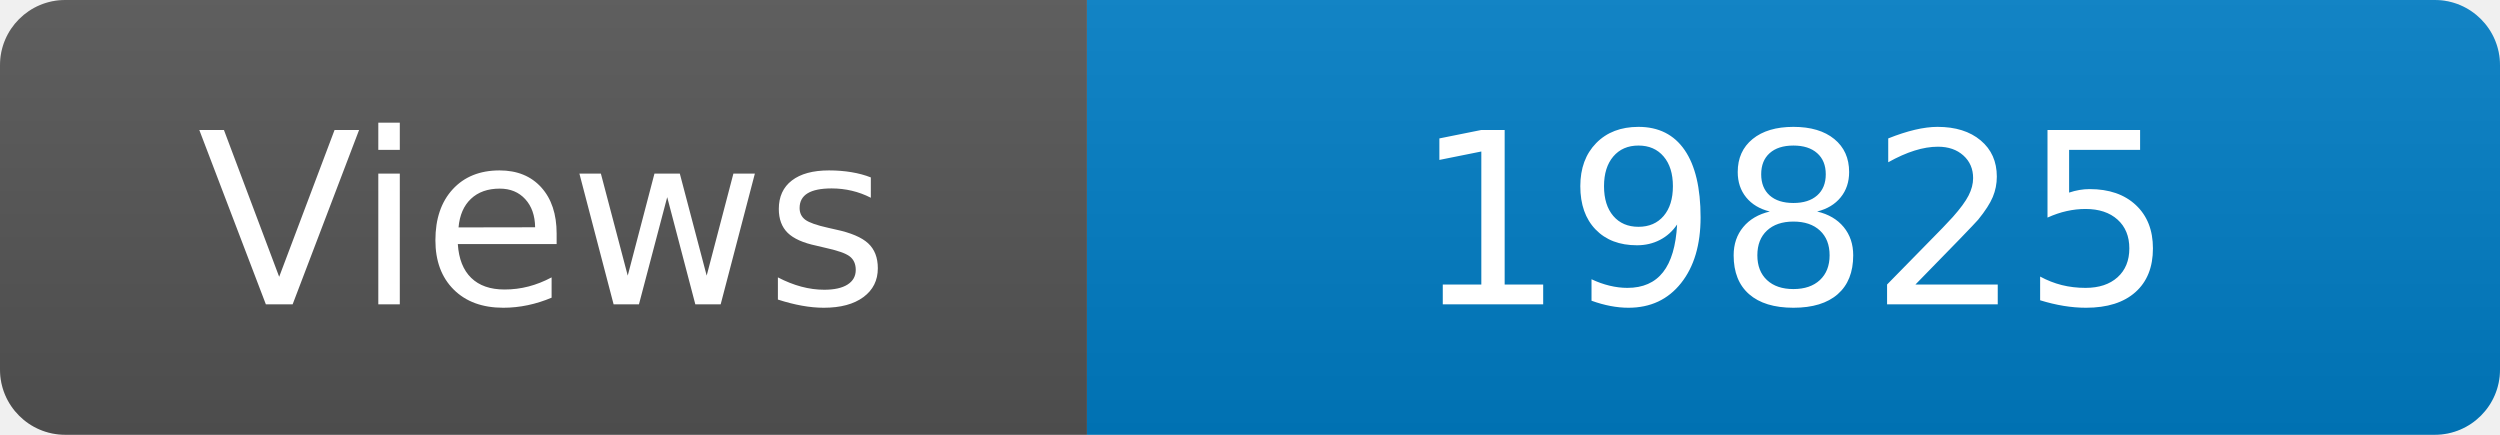
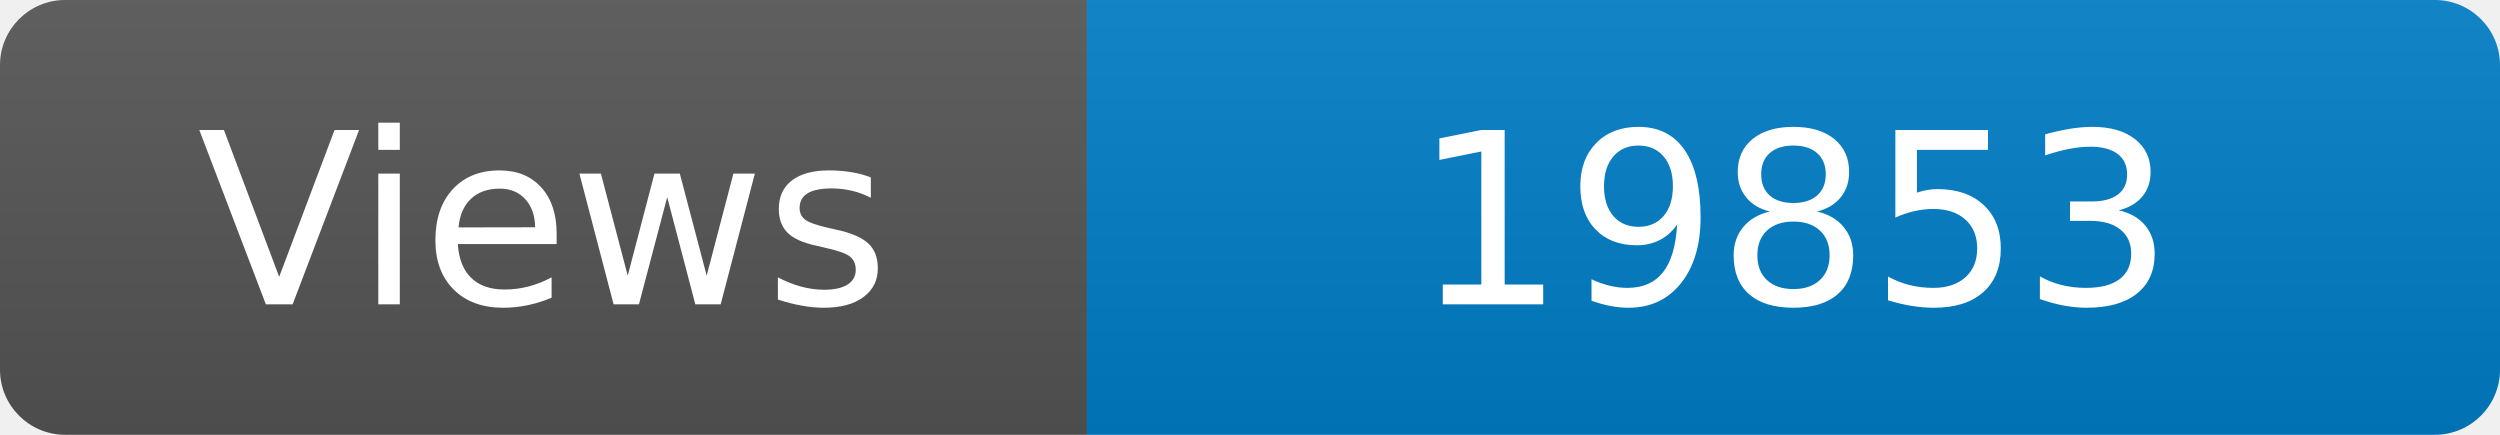
<svg xmlns="http://www.w3.org/2000/svg" width="115" height="20" role="img" aria-label="Maintained?: yes">
  <linearGradient id="s" x2="0" y2="100%">
    <stop offset="0" stop-color="#bbb" stop-opacity=".1" />
    <stop offset="1" stop-opacity=".1" />
  </linearGradient>
  <clipPath id="r">
    <rect width="115" height="20" rx="3" fill="#fff" />
  </clipPath>
  <g clip-path="url(#r)">
    <rect width="50" height="20" fill="#555" />
    <rect x="50" width="160" height="20" fill="#007ec6" />
    <rect width="115" height="20" fill="url(#s)" />
  </g>
  <g fill="#fff" text-anchor="middle" font-family="Verdana,Geneva,DejaVu Sans,sans-serif" font-size="110">
    <text x="250" y="140" transform="scale(.1)" fill="#fff">Views</text>
-     <text x="825" y="140" transform="scale(.1)" fill="#fff">19825</text>
+     <text x="825" y="140" transform="scale(.1)" fill="#fff">19853</text>
  </g>
</svg>
